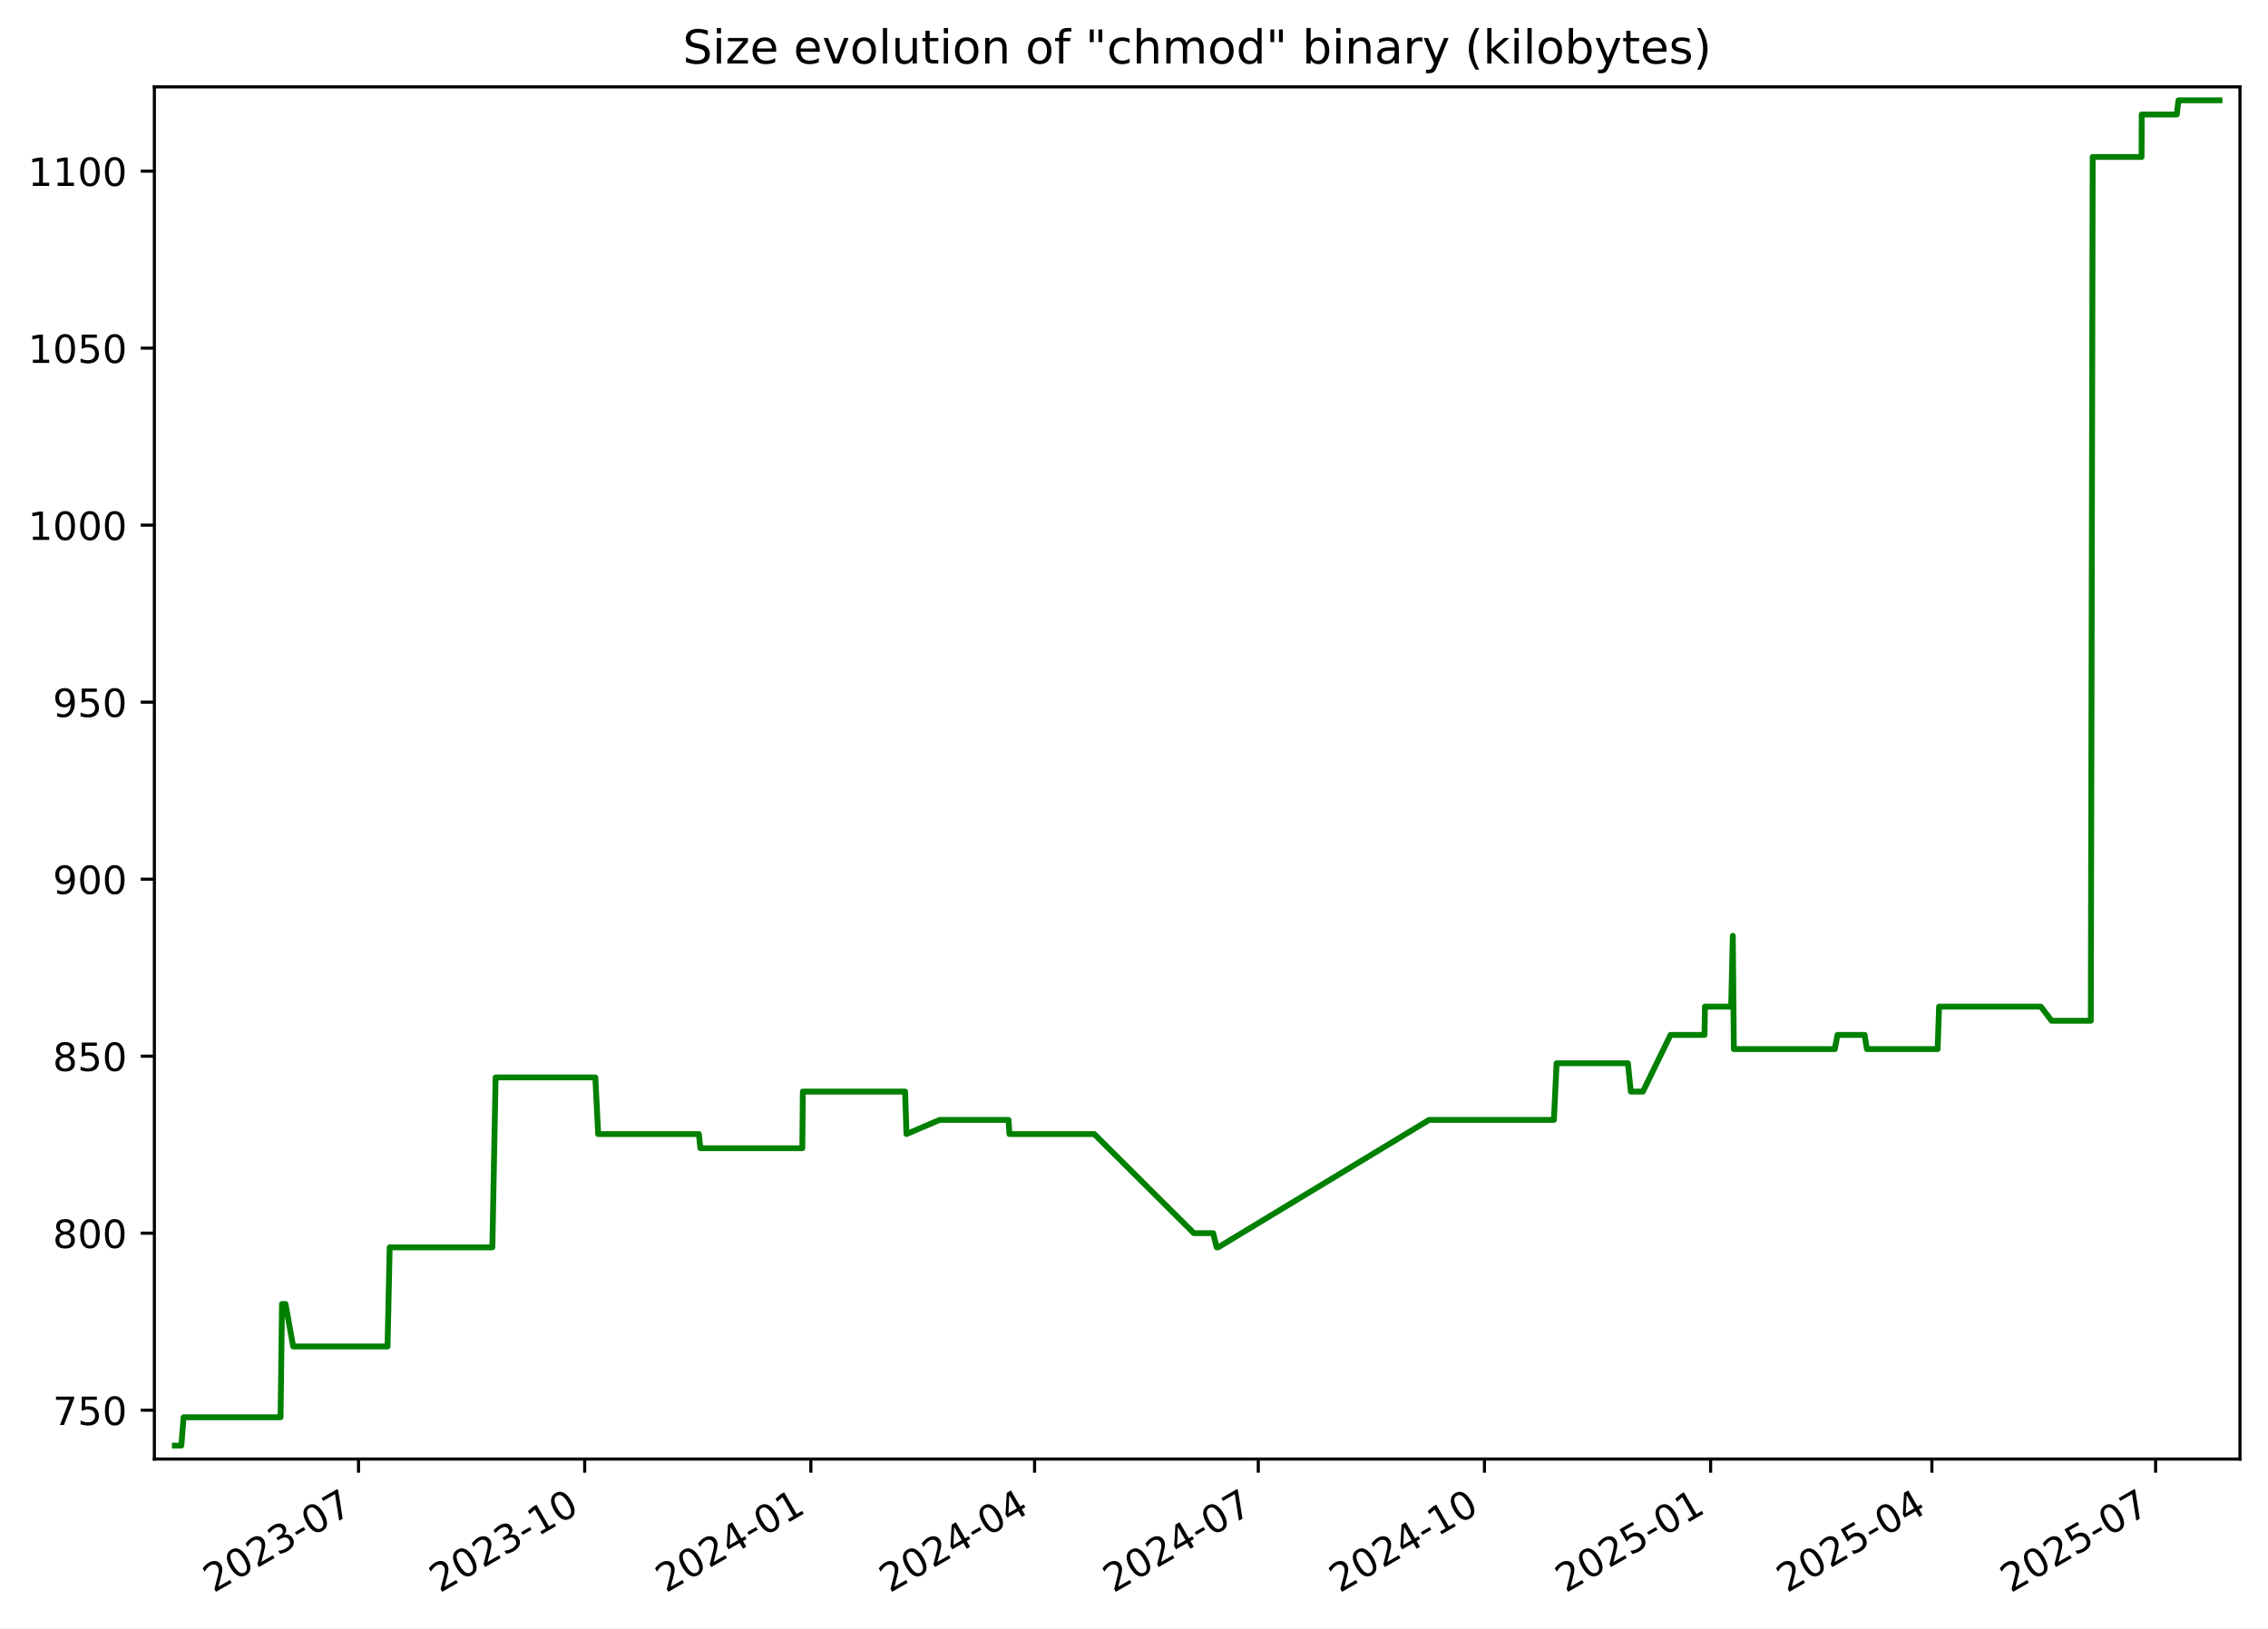
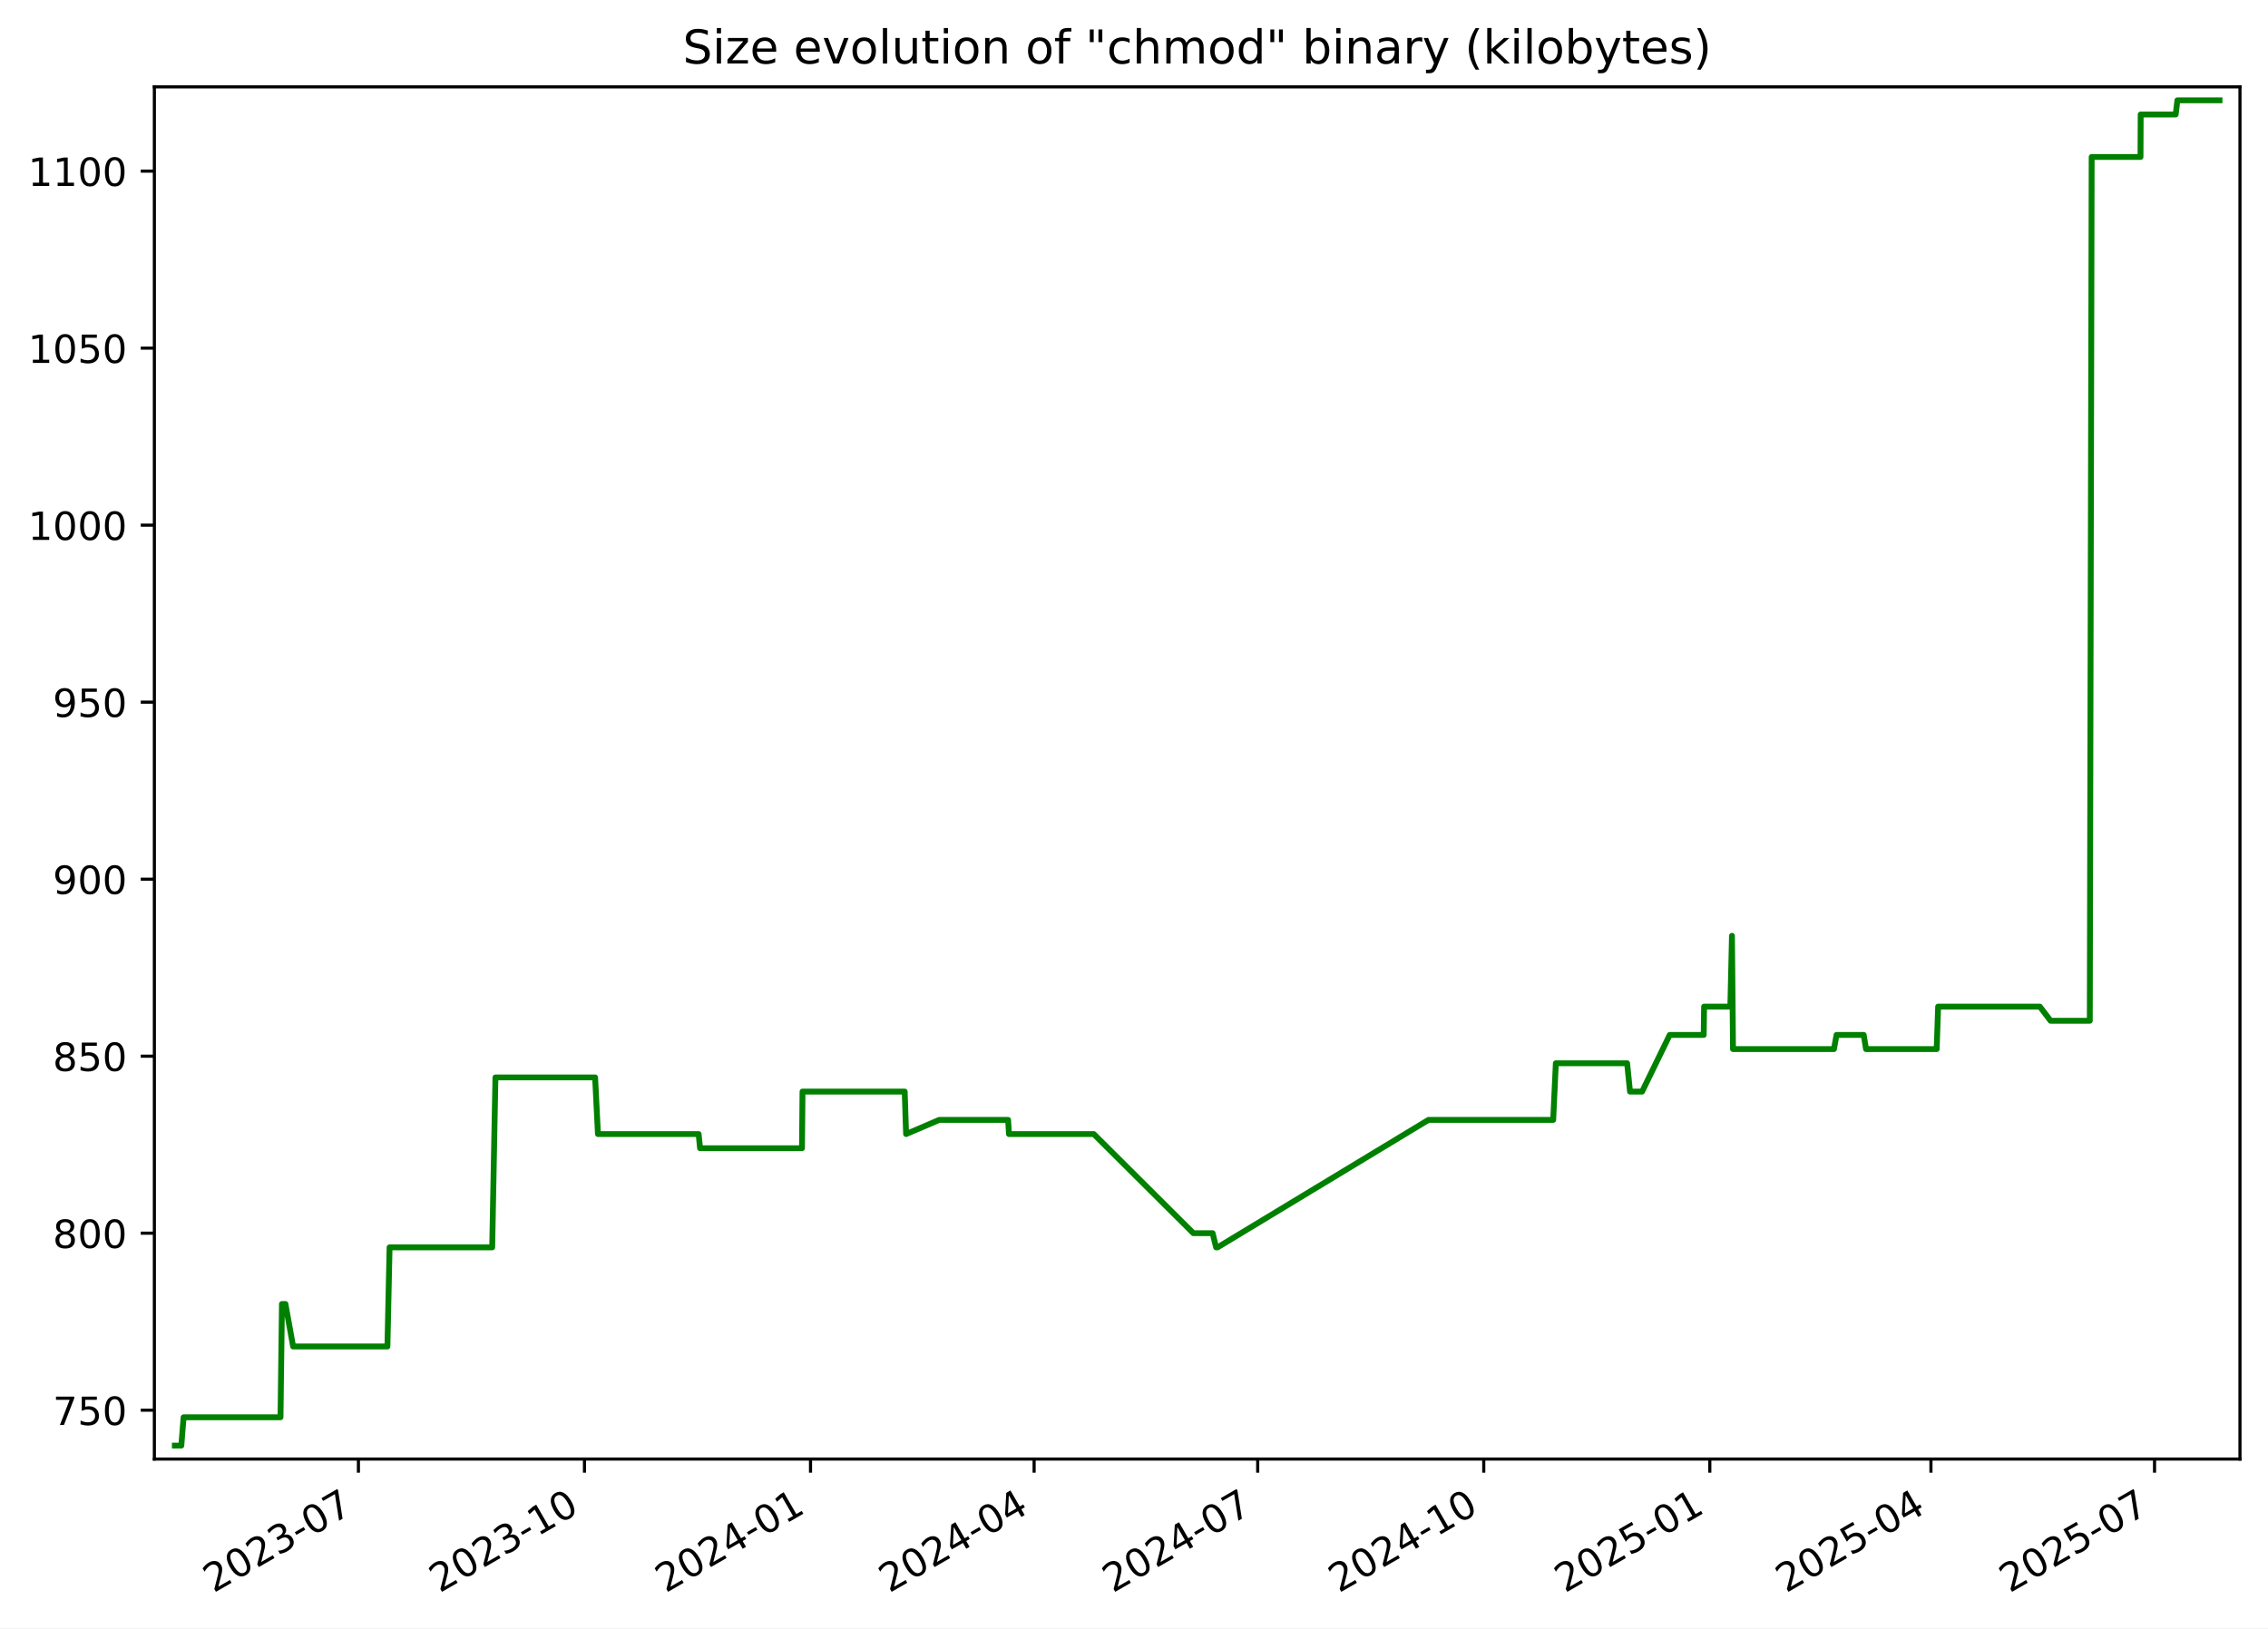
<svg xmlns="http://www.w3.org/2000/svg" xmlns:xlink="http://www.w3.org/1999/xlink" width="582.53pt" height="418.303pt" viewBox="0 0 582.53 418.303" version="1.1">
  <defs>
    <style type="text/css">*{stroke-linejoin: round; stroke-linecap: butt}</style>
  </defs>
  <g id="figure_1">
    <g id="patch_1">
      <path d="M -0 418.303  L 582.53 418.303  L 582.53 0  L -0 0  z " style="fill: #ffffff" />
    </g>
    <g id="axes_1">
      <g id="patch_2">
        <path d="M 39.65 374.83  L 575.33 374.83  L 575.33 22.318  L 39.65 22.318  z " style="fill: #ffffff" />
      </g>
      <g id="matplotlib.axis_1">
        <g id="xtick_1">
          <g id="line2d_1">
            <defs>
-               <path id="m43e089368f" d="M 0 0  L 0 3.5  " style="stroke: #000000; stroke-width: 0.8" />
+               <path id="m33c3cb2203" d="M 0 0  L 0 3.5  " style="stroke: #000000; stroke-width: 0.8" />
            </defs>
            <g>
-               <use xlink:href="#m43e089368f" x="92.083" y="374.83" style="stroke: #000000; stroke-width: 0.8" />
+               <use xlink:href="#m33c3cb2203" x="92.058" y="374.83" style="stroke: #000000; stroke-width: 0.8" />
            </g>
          </g>
          <g id="text_1">
-             <g transform="translate(54.85797 409.302) rotate(-30) scale(0.1 -0.1)">
+             <g transform="translate(54.83269 409.302) rotate(-30) scale(0.1 -0.1)">
              <defs>
                <path id="DejaVuSans-32" d="M 1228 531  L 3431 531  L 3431 0  L 469 0  L 469 531  Q 828 903 1448 1529  Q 2069 2156 2228 2338  Q 2531 2678 2651 2914  Q 2772 3150 2772 3378  Q 2772 3750 2511 3984  Q 2250 4219 1831 4219  Q 1534 4219 1204 4116  Q 875 4013 500 3803  L 500 4441  Q 881 4594 1212 4672  Q 1544 4750 1819 4750  Q 2544 4750 2975 4387  Q 3406 4025 3406 3419  Q 3406 3131 3298 2873  Q 3191 2616 2906 2266  Q 2828 2175 2409 1742  Q 1991 1309 1228 531  z " transform="scale(0.015625)" />
                <path id="DejaVuSans-30" d="M 2034 4250  Q 1547 4250 1301 3770  Q 1056 3291 1056 2328  Q 1056 1369 1301 889  Q 1547 409 2034 409  Q 2525 409 2770 889  Q 3016 1369 3016 2328  Q 3016 3291 2770 3770  Q 2525 4250 2034 4250  z M 2034 4750  Q 2819 4750 3233 4129  Q 3647 3509 3647 2328  Q 3647 1150 3233 529  Q 2819 -91 2034 -91  Q 1250 -91 836 529  Q 422 1150 422 2328  Q 422 3509 836 4129  Q 1250 4750 2034 4750  z " transform="scale(0.015625)" />
                <path id="DejaVuSans-33" d="M 2597 2516  Q 3050 2419 3304 2112  Q 3559 1806 3559 1356  Q 3559 666 3084 287  Q 2609 -91 1734 -91  Q 1441 -91 1130 -33  Q 819 25 488 141  L 488 750  Q 750 597 1062 519  Q 1375 441 1716 441  Q 2309 441 2620 675  Q 2931 909 2931 1356  Q 2931 1769 2642 2001  Q 2353 2234 1838 2234  L 1294 2234  L 1294 2753  L 1863 2753  Q 2328 2753 2575 2939  Q 2822 3125 2822 3475  Q 2822 3834 2567 4026  Q 2313 4219 1838 4219  Q 1578 4219 1281 4162  Q 984 4106 628 3988  L 628 4550  Q 988 4650 1302 4700  Q 1616 4750 1894 4750  Q 2613 4750 3031 4423  Q 3450 4097 3450 3541  Q 3450 3153 3228 2886  Q 3006 2619 2597 2516  z " transform="scale(0.015625)" />
                <path id="DejaVuSans-2d" d="M 313 2009  L 1997 2009  L 1997 1497  L 313 1497  L 313 2009  z " transform="scale(0.015625)" />
                <path id="DejaVuSans-37" d="M 525 4666  L 3525 4666  L 3525 4397  L 1831 0  L 1172 0  L 2766 4134  L 525 4134  L 525 4666  z " transform="scale(0.015625)" />
              </defs>
              <use xlink:href="#DejaVuSans-32" />
              <use xlink:href="#DejaVuSans-30" x="63.623" />
              <use xlink:href="#DejaVuSans-32" x="127.246" />
              <use xlink:href="#DejaVuSans-33" x="190.869" />
              <use xlink:href="#DejaVuSans-2d" x="254.492" />
              <use xlink:href="#DejaVuSans-30" x="290.576" />
              <use xlink:href="#DejaVuSans-37" x="354.199" />
            </g>
          </g>
        </g>
        <g id="xtick_2">
          <g id="line2d_2">
            <g>
-               <use xlink:href="#m43e089368f" x="150.175" y="374.83" style="stroke: #000000; stroke-width: 0.8" />
+               <use xlink:href="#m33c3cb2203" x="150.118" y="374.83" style="stroke: #000000; stroke-width: 0.8" />
            </g>
          </g>
          <g id="text_2">
-             <g transform="translate(112.9498 409.302) rotate(-30) scale(0.1 -0.1)">
+             <g transform="translate(112.8934 409.302) rotate(-30) scale(0.1 -0.1)">
              <defs>
                <path id="DejaVuSans-31" d="M 794 531  L 1825 531  L 1825 4091  L 703 3866  L 703 4441  L 1819 4666  L 2450 4666  L 2450 531  L 3481 531  L 3481 0  L 794 0  L 794 531  z " transform="scale(0.015625)" />
              </defs>
              <use xlink:href="#DejaVuSans-32" />
              <use xlink:href="#DejaVuSans-30" x="63.623" />
              <use xlink:href="#DejaVuSans-32" x="127.246" />
              <use xlink:href="#DejaVuSans-33" x="190.869" />
              <use xlink:href="#DejaVuSans-2d" x="254.492" />
              <use xlink:href="#DejaVuSans-31" x="290.576" />
              <use xlink:href="#DejaVuSans-30" x="354.199" />
            </g>
          </g>
        </g>
        <g id="xtick_3">
          <g id="line2d_3">
            <g>
-               <use xlink:href="#m43e089368f" x="208.266" y="374.83" style="stroke: #000000; stroke-width: 0.8" />
+               <use xlink:href="#m33c3cb2203" x="208.179" y="374.83" style="stroke: #000000; stroke-width: 0.8" />
            </g>
          </g>
          <g id="text_3">
-             <g transform="translate(171.0416 409.302) rotate(-30) scale(0.1 -0.1)">
+             <g transform="translate(170.9541 409.302) rotate(-30) scale(0.1 -0.1)">
              <defs>
                <path id="DejaVuSans-34" d="M 2419 4116  L 825 1625  L 2419 1625  L 2419 4116  z M 2253 4666  L 3047 4666  L 3047 1625  L 3713 1625  L 3713 1100  L 3047 1100  L 3047 0  L 2419 0  L 2419 1100  L 313 1100  L 313 1709  L 2253 4666  z " transform="scale(0.015625)" />
              </defs>
              <use xlink:href="#DejaVuSans-32" />
              <use xlink:href="#DejaVuSans-30" x="63.623" />
              <use xlink:href="#DejaVuSans-32" x="127.246" />
              <use xlink:href="#DejaVuSans-34" x="190.869" />
              <use xlink:href="#DejaVuSans-2d" x="254.492" />
              <use xlink:href="#DejaVuSans-30" x="290.576" />
              <use xlink:href="#DejaVuSans-31" x="354.199" />
            </g>
          </g>
        </g>
        <g id="xtick_4">
          <g id="line2d_4">
            <g>
-               <use xlink:href="#m43e089368f" x="265.727" y="374.83" style="stroke: #000000; stroke-width: 0.8" />
+               <use xlink:href="#m33c3cb2203" x="265.609" y="374.83" style="stroke: #000000; stroke-width: 0.8" />
            </g>
          </g>
          <g id="text_4">
-             <g transform="translate(228.502 409.302) rotate(-30) scale(0.1 -0.1)">
+             <g transform="translate(228.3837 409.302) rotate(-30) scale(0.1 -0.1)">
              <use xlink:href="#DejaVuSans-32" />
              <use xlink:href="#DejaVuSans-30" x="63.623" />
              <use xlink:href="#DejaVuSans-32" x="127.246" />
              <use xlink:href="#DejaVuSans-34" x="190.869" />
              <use xlink:href="#DejaVuSans-2d" x="254.492" />
              <use xlink:href="#DejaVuSans-30" x="290.576" />
              <use xlink:href="#DejaVuSans-34" x="354.199" />
            </g>
          </g>
        </g>
        <g id="xtick_5">
          <g id="line2d_5">
            <g>
-               <use xlink:href="#m43e089368f" x="323.187" y="374.83" style="stroke: #000000; stroke-width: 0.8" />
+               <use xlink:href="#m33c3cb2203" x="323.038" y="374.83" style="stroke: #000000; stroke-width: 0.8" />
            </g>
          </g>
          <g id="text_5">
-             <g transform="translate(285.9624 409.302) rotate(-30) scale(0.1 -0.1)">
+             <g transform="translate(285.8133 409.302) rotate(-30) scale(0.1 -0.1)">
              <use xlink:href="#DejaVuSans-32" />
              <use xlink:href="#DejaVuSans-30" x="63.623" />
              <use xlink:href="#DejaVuSans-32" x="127.246" />
              <use xlink:href="#DejaVuSans-34" x="190.869" />
              <use xlink:href="#DejaVuSans-2d" x="254.492" />
              <use xlink:href="#DejaVuSans-30" x="290.576" />
              <use xlink:href="#DejaVuSans-37" x="354.199" />
            </g>
          </g>
        </g>
        <g id="xtick_6">
          <g id="line2d_6">
            <g>
-               <use xlink:href="#m43e089368f" x="381.279" y="374.83" style="stroke: #000000; stroke-width: 0.8" />
+               <use xlink:href="#m33c3cb2203" x="381.099" y="374.83" style="stroke: #000000; stroke-width: 0.8" />
            </g>
          </g>
          <g id="text_6">
-             <g transform="translate(344.0542 409.302) rotate(-30) scale(0.1 -0.1)">
+             <g transform="translate(343.874 409.302) rotate(-30) scale(0.1 -0.1)">
              <use xlink:href="#DejaVuSans-32" />
              <use xlink:href="#DejaVuSans-30" x="63.623" />
              <use xlink:href="#DejaVuSans-32" x="127.246" />
              <use xlink:href="#DejaVuSans-34" x="190.869" />
              <use xlink:href="#DejaVuSans-2d" x="254.492" />
              <use xlink:href="#DejaVuSans-31" x="290.576" />
              <use xlink:href="#DejaVuSans-30" x="354.199" />
            </g>
          </g>
        </g>
        <g id="xtick_7">
          <g id="line2d_7">
            <g>
-               <use xlink:href="#m43e089368f" x="439.371" y="374.83" style="stroke: #000000; stroke-width: 0.8" />
+               <use xlink:href="#m33c3cb2203" x="439.16" y="374.83" style="stroke: #000000; stroke-width: 0.8" />
            </g>
          </g>
          <g id="text_7">
-             <g transform="translate(402.146 409.302) rotate(-30) scale(0.1 -0.1)">
+             <g transform="translate(401.9347 409.302) rotate(-30) scale(0.1 -0.1)">
              <defs>
                <path id="DejaVuSans-35" d="M 691 4666  L 3169 4666  L 3169 4134  L 1269 4134  L 1269 2991  Q 1406 3038 1543 3061  Q 1681 3084 1819 3084  Q 2600 3084 3056 2656  Q 3513 2228 3513 1497  Q 3513 744 3044 326  Q 2575 -91 1722 -91  Q 1428 -91 1123 -41  Q 819 9 494 109  L 494 744  Q 775 591 1075 516  Q 1375 441 1709 441  Q 2250 441 2565 725  Q 2881 1009 2881 1497  Q 2881 1984 2565 2268  Q 2250 2553 1709 2553  Q 1456 2553 1204 2497  Q 953 2441 691 2322  L 691 4666  z " transform="scale(0.015625)" />
              </defs>
              <use xlink:href="#DejaVuSans-32" />
              <use xlink:href="#DejaVuSans-30" x="63.623" />
              <use xlink:href="#DejaVuSans-32" x="127.246" />
              <use xlink:href="#DejaVuSans-35" x="190.869" />
              <use xlink:href="#DejaVuSans-2d" x="254.492" />
              <use xlink:href="#DejaVuSans-30" x="290.576" />
              <use xlink:href="#DejaVuSans-31" x="354.199" />
            </g>
          </g>
        </g>
        <g id="xtick_8">
          <g id="line2d_8">
            <g>
-               <use xlink:href="#m43e089368f" x="496.2" y="374.83" style="stroke: #000000; stroke-width: 0.8" />
+               <use xlink:href="#m33c3cb2203" x="495.958" y="374.83" style="stroke: #000000; stroke-width: 0.8" />
            </g>
          </g>
          <g id="text_8">
-             <g transform="translate(458.9749 409.302) rotate(-30) scale(0.1 -0.1)">
+             <g transform="translate(458.7332 409.302) rotate(-30) scale(0.1 -0.1)">
              <use xlink:href="#DejaVuSans-32" />
              <use xlink:href="#DejaVuSans-30" x="63.623" />
              <use xlink:href="#DejaVuSans-32" x="127.246" />
              <use xlink:href="#DejaVuSans-35" x="190.869" />
              <use xlink:href="#DejaVuSans-2d" x="254.492" />
              <use xlink:href="#DejaVuSans-30" x="290.576" />
              <use xlink:href="#DejaVuSans-34" x="354.199" />
            </g>
          </g>
        </g>
        <g id="xtick_9">
          <g id="line2d_9">
            <g>
-               <use xlink:href="#m43e089368f" x="553.66" y="374.83" style="stroke: #000000; stroke-width: 0.8" />
+               <use xlink:href="#m33c3cb2203" x="553.388" y="374.83" style="stroke: #000000; stroke-width: 0.8" />
            </g>
          </g>
          <g id="text_9">
-             <g transform="translate(516.4353 409.302) rotate(-30) scale(0.1 -0.1)">
+             <g transform="translate(516.1628 409.302) rotate(-30) scale(0.1 -0.1)">
              <use xlink:href="#DejaVuSans-32" />
              <use xlink:href="#DejaVuSans-30" x="63.623" />
              <use xlink:href="#DejaVuSans-32" x="127.246" />
              <use xlink:href="#DejaVuSans-35" x="190.869" />
              <use xlink:href="#DejaVuSans-2d" x="254.492" />
              <use xlink:href="#DejaVuSans-30" x="290.576" />
              <use xlink:href="#DejaVuSans-37" x="354.199" />
            </g>
          </g>
        </g>
      </g>
      <g id="matplotlib.axis_2">
        <g id="ytick_1">
          <g id="line2d_10">
            <defs>
-               <path id="m1d1507ec27" d="M 0 0  L -3.5 0  " style="stroke: #000000; stroke-width: 0.8" />
+               <path id="m1fb106571b" d="M 0 0  L -3.5 0  " style="stroke: #000000; stroke-width: 0.8" />
            </defs>
            <g>
-               <use xlink:href="#m1d1507ec27" x="39.65" y="362.279" style="stroke: #000000; stroke-width: 0.8" />
+               <use xlink:href="#m1fb106571b" x="39.65" y="362.279" style="stroke: #000000; stroke-width: 0.8" />
            </g>
          </g>
          <g id="text_10">
            <g transform="translate(13.5625 366.0786) scale(0.1 -0.1)">
              <use xlink:href="#DejaVuSans-37" />
              <use xlink:href="#DejaVuSans-35" x="63.623" />
              <use xlink:href="#DejaVuSans-30" x="127.246" />
            </g>
          </g>
        </g>
        <g id="ytick_2">
          <g id="line2d_11">
            <g>
-               <use xlink:href="#m1d1507ec27" x="39.65" y="316.806" style="stroke: #000000; stroke-width: 0.8" />
+               <use xlink:href="#m1fb106571b" x="39.65" y="316.806" style="stroke: #000000; stroke-width: 0.8" />
            </g>
          </g>
          <g id="text_11">
            <g transform="translate(13.5625 320.6049) scale(0.1 -0.1)">
              <defs>
                <path id="DejaVuSans-38" d="M 2034 2216  Q 1584 2216 1326 1975  Q 1069 1734 1069 1313  Q 1069 891 1326 650  Q 1584 409 2034 409  Q 2484 409 2743 651  Q 3003 894 3003 1313  Q 3003 1734 2745 1975  Q 2488 2216 2034 2216  z M 1403 2484  Q 997 2584 770 2862  Q 544 3141 544 3541  Q 544 4100 942 4425  Q 1341 4750 2034 4750  Q 2731 4750 3128 4425  Q 3525 4100 3525 3541  Q 3525 3141 3298 2862  Q 3072 2584 2669 2484  Q 3125 2378 3379 2068  Q 3634 1759 3634 1313  Q 3634 634 3220 271  Q 2806 -91 2034 -91  Q 1263 -91 848 271  Q 434 634 434 1313  Q 434 1759 690 2068  Q 947 2378 1403 2484  z M 1172 3481  Q 1172 3119 1398 2916  Q 1625 2713 2034 2713  Q 2441 2713 2670 2916  Q 2900 3119 2900 3481  Q 2900 3844 2670 4047  Q 2441 4250 2034 4250  Q 1625 4250 1398 4047  Q 1172 3844 1172 3481  z " transform="scale(0.015625)" />
              </defs>
              <use xlink:href="#DejaVuSans-38" />
              <use xlink:href="#DejaVuSans-30" x="63.623" />
              <use xlink:href="#DejaVuSans-30" x="127.246" />
            </g>
          </g>
        </g>
        <g id="ytick_3">
          <g id="line2d_12">
            <g>
-               <use xlink:href="#m1d1507ec27" x="39.65" y="271.332" style="stroke: #000000; stroke-width: 0.8" />
+               <use xlink:href="#m1fb106571b" x="39.65" y="271.332" style="stroke: #000000; stroke-width: 0.8" />
            </g>
          </g>
          <g id="text_12">
            <g transform="translate(13.5625 275.1312) scale(0.1 -0.1)">
              <use xlink:href="#DejaVuSans-38" />
              <use xlink:href="#DejaVuSans-35" x="63.623" />
              <use xlink:href="#DejaVuSans-30" x="127.246" />
            </g>
          </g>
        </g>
        <g id="ytick_4">
          <g id="line2d_13">
            <g>
-               <use xlink:href="#m1d1507ec27" x="39.65" y="225.858" style="stroke: #000000; stroke-width: 0.8" />
+               <use xlink:href="#m1fb106571b" x="39.65" y="225.858" style="stroke: #000000; stroke-width: 0.8" />
            </g>
          </g>
          <g id="text_13">
            <g transform="translate(13.5625 229.6576) scale(0.1 -0.1)">
              <defs>
                <path id="DejaVuSans-39" d="M 703 97  L 703 672  Q 941 559 1184 500  Q 1428 441 1663 441  Q 2288 441 2617 861  Q 2947 1281 2994 2138  Q 2813 1869 2534 1725  Q 2256 1581 1919 1581  Q 1219 1581 811 2004  Q 403 2428 403 3163  Q 403 3881 828 4315  Q 1253 4750 1959 4750  Q 2769 4750 3195 4129  Q 3622 3509 3622 2328  Q 3622 1225 3098 567  Q 2575 -91 1691 -91  Q 1453 -91 1209 -44  Q 966 3 703 97  z M 1959 2075  Q 2384 2075 2632 2365  Q 2881 2656 2881 3163  Q 2881 3666 2632 3958  Q 2384 4250 1959 4250  Q 1534 4250 1286 3958  Q 1038 3666 1038 3163  Q 1038 2656 1286 2365  Q 1534 2075 1959 2075  z " transform="scale(0.015625)" />
              </defs>
              <use xlink:href="#DejaVuSans-39" />
              <use xlink:href="#DejaVuSans-30" x="63.623" />
              <use xlink:href="#DejaVuSans-30" x="127.246" />
            </g>
          </g>
        </g>
        <g id="ytick_5">
          <g id="line2d_14">
            <g>
-               <use xlink:href="#m1d1507ec27" x="39.65" y="180.385" style="stroke: #000000; stroke-width: 0.8" />
+               <use xlink:href="#m1fb106571b" x="39.65" y="180.385" style="stroke: #000000; stroke-width: 0.8" />
            </g>
          </g>
          <g id="text_14">
            <g transform="translate(13.5625 184.1839) scale(0.1 -0.1)">
              <use xlink:href="#DejaVuSans-39" />
              <use xlink:href="#DejaVuSans-35" x="63.623" />
              <use xlink:href="#DejaVuSans-30" x="127.246" />
            </g>
          </g>
        </g>
        <g id="ytick_6">
          <g id="line2d_15">
            <g>
-               <use xlink:href="#m1d1507ec27" x="39.65" y="134.911" style="stroke: #000000; stroke-width: 0.8" />
+               <use xlink:href="#m1fb106571b" x="39.65" y="134.911" style="stroke: #000000; stroke-width: 0.8" />
            </g>
          </g>
          <g id="text_15">
            <g transform="translate(7.2 138.7102) scale(0.1 -0.1)">
              <use xlink:href="#DejaVuSans-31" />
              <use xlink:href="#DejaVuSans-30" x="63.623" />
              <use xlink:href="#DejaVuSans-30" x="127.246" />
              <use xlink:href="#DejaVuSans-30" x="190.869" />
            </g>
          </g>
        </g>
        <g id="ytick_7">
          <g id="line2d_16">
            <g>
-               <use xlink:href="#m1d1507ec27" x="39.65" y="89.437" style="stroke: #000000; stroke-width: 0.8" />
+               <use xlink:href="#m1fb106571b" x="39.65" y="89.437" style="stroke: #000000; stroke-width: 0.8" />
            </g>
          </g>
          <g id="text_16">
            <g transform="translate(7.2 93.2365) scale(0.1 -0.1)">
              <use xlink:href="#DejaVuSans-31" />
              <use xlink:href="#DejaVuSans-30" x="63.623" />
              <use xlink:href="#DejaVuSans-35" x="127.246" />
              <use xlink:href="#DejaVuSans-30" x="190.869" />
            </g>
          </g>
        </g>
        <g id="ytick_8">
          <g id="line2d_17">
            <g>
-               <use xlink:href="#m1d1507ec27" x="39.65" y="43.964" style="stroke: #000000; stroke-width: 0.8" />
+               <use xlink:href="#m1fb106571b" x="39.65" y="43.964" style="stroke: #000000; stroke-width: 0.8" />
            </g>
          </g>
          <g id="text_17">
            <g transform="translate(7.2 47.76282) scale(0.1 -0.1)">
              <use xlink:href="#DejaVuSans-31" />
              <use xlink:href="#DejaVuSans-31" x="63.623" />
              <use xlink:href="#DejaVuSans-30" x="127.246" />
              <use xlink:href="#DejaVuSans-30" x="190.869" />
            </g>
          </g>
        </g>
      </g>
      <g id="line2d_18">
-         <path d="M 44.902 371.374  L 46.573 371.374  L 47.158 364.098  L 72.062 364.098  L 72.432 334.995  L 73.334 334.995  L 75.302 345.909  L 99.54 345.909  L 100.09 320.444  L 126.463 320.444  L 127.295 276.789  L 152.909 276.789  L 153.641 291.34  L 179.516 291.34  L 179.878 294.978  L 206.075 294.978  L 206.211 280.427  L 232.473 280.427  L 232.827 291.34  L 241.334 287.703  L 259.046 287.703  L 259.27 291.34  L 281.059 291.34  L 306.651 316.806  L 311.604 316.806  L 312.493 320.444  L 312.878 320.444  L 367.062 287.703  L 399.122 287.703  L 399.805 273.151  L 418.124 273.151  L 418.866 280.427  L 421.974 280.427  L 429.067 265.875  L 437.804 265.875  L 437.904 258.599  L 444.647 258.599  L 445.068 240.41  L 445.333 269.513  L 471.276 269.513  L 471.939 265.875  L 478.922 265.875  L 479.516 269.513  L 497.677 269.513  L 498.049 258.599  L 524.187 258.599  L 526.946 262.237  L 537.022 262.237  L 537.502 40.326  L 550.054 40.326  L 550.098 29.412  L 559.098 29.412  L 559.532 25.774  L 570.078 25.774  L 570.078 25.774  " clip-path="url(#p0b065ae6bc)" style="fill: none; stroke: #008000; stroke-width: 1.5; stroke-linecap: square" />
+         <path d="M 44.902 371.374  L 46.572 371.374  L 47.157 364.098  L 72.047 364.098  L 72.417 334.995  L 73.319 334.995  L 75.286 345.909  L 99.51 345.909  L 100.06 320.444  L 126.42 320.444  L 127.251 276.789  L 152.851 276.789  L 153.583 291.34  L 179.444 291.34  L 179.805 294.978  L 205.989 294.978  L 206.125 280.427  L 232.372 280.427  L 232.727 291.34  L 241.229 287.703  L 258.931 287.703  L 259.155 291.34  L 280.932 291.34  L 306.511 316.806  L 311.461 316.806  L 312.35 320.444  L 312.734 320.444  L 366.89 287.703  L 398.933 287.703  L 399.615 273.151  L 417.924 273.151  L 418.665 280.427  L 421.772 280.427  L 428.861 265.875  L 437.593 265.875  L 437.693 258.599  L 444.433 258.599  L 444.853 240.41  L 445.118 269.513  L 471.048 269.513  L 471.71 265.875  L 478.69 265.875  L 479.284 269.513  L 497.434 269.513  L 497.806 258.599  L 523.93 258.599  L 526.688 262.237  L 536.759 262.237  L 537.238 40.326  L 549.783 40.326  L 549.828 29.412  L 558.823 29.412  L 559.256 25.774  L 570.078 25.774  L 570.078 25.774  " clip-path="url(#p9d1eb420ac)" style="fill: none; stroke: #008000; stroke-width: 1.5; stroke-linecap: square" />
      </g>
      <g id="patch_3">
        <path d="M 39.65 374.83  L 39.65 22.318  " style="fill: none; stroke: #000000; stroke-width: 0.8; stroke-linejoin: miter; stroke-linecap: square" />
      </g>
      <g id="patch_4">
        <path d="M 575.33 374.83  L 575.33 22.318  " style="fill: none; stroke: #000000; stroke-width: 0.8; stroke-linejoin: miter; stroke-linecap: square" />
      </g>
      <g id="patch_5">
        <path d="M 39.65 374.83  L 575.33 374.83  " style="fill: none; stroke: #000000; stroke-width: 0.8; stroke-linejoin: miter; stroke-linecap: square" />
      </g>
      <g id="patch_6">
        <path d="M 39.65 22.318  L 575.33 22.318  " style="fill: none; stroke: #000000; stroke-width: 0.8; stroke-linejoin: miter; stroke-linecap: square" />
      </g>
      <g id="text_18">
        <g transform="translate(175.3681 16.31812) scale(0.12 -0.12)">
          <defs>
            <path id="DejaVuSans-53" d="M 3425 4513  L 3425 3897  Q 3066 4069 2747 4153  Q 2428 4238 2131 4238  Q 1616 4238 1336 4038  Q 1056 3838 1056 3469  Q 1056 3159 1242 3001  Q 1428 2844 1947 2747  L 2328 2669  Q 3034 2534 3370 2195  Q 3706 1856 3706 1288  Q 3706 609 3251 259  Q 2797 -91 1919 -91  Q 1588 -91 1214 -16  Q 841 59 441 206  L 441 856  Q 825 641 1194 531  Q 1563 422 1919 422  Q 2459 422 2753 634  Q 3047 847 3047 1241  Q 3047 1584 2836 1778  Q 2625 1972 2144 2069  L 1759 2144  Q 1053 2284 737 2584  Q 422 2884 422 3419  Q 422 4038 858 4394  Q 1294 4750 2059 4750  Q 2388 4750 2728 4690  Q 3069 4631 3425 4513  z " transform="scale(0.015625)" />
            <path id="DejaVuSans-69" d="M 603 3500  L 1178 3500  L 1178 0  L 603 0  L 603 3500  z M 603 4863  L 1178 4863  L 1178 4134  L 603 4134  L 603 4863  z " transform="scale(0.015625)" />
            <path id="DejaVuSans-7a" d="M 353 3500  L 3084 3500  L 3084 2975  L 922 459  L 3084 459  L 3084 0  L 275 0  L 275 525  L 2438 3041  L 353 3041  L 353 3500  z " transform="scale(0.015625)" />
            <path id="DejaVuSans-65" d="M 3597 1894  L 3597 1613  L 953 1613  Q 991 1019 1311 708  Q 1631 397 2203 397  Q 2534 397 2845 478  Q 3156 559 3463 722  L 3463 178  Q 3153 47 2828 -22  Q 2503 -91 2169 -91  Q 1331 -91 842 396  Q 353 884 353 1716  Q 353 2575 817 3079  Q 1281 3584 2069 3584  Q 2775 3584 3186 3129  Q 3597 2675 3597 1894  z M 3022 2063  Q 3016 2534 2758 2815  Q 2500 3097 2075 3097  Q 1594 3097 1305 2825  Q 1016 2553 972 2059  L 3022 2063  z " transform="scale(0.015625)" />
            <path id="DejaVuSans-20" transform="scale(0.015625)" />
            <path id="DejaVuSans-76" d="M 191 3500  L 800 3500  L 1894 563  L 2988 3500  L 3597 3500  L 2284 0  L 1503 0  L 191 3500  z " transform="scale(0.015625)" />
            <path id="DejaVuSans-6f" d="M 1959 3097  Q 1497 3097 1228 2736  Q 959 2375 959 1747  Q 959 1119 1226 758  Q 1494 397 1959 397  Q 2419 397 2687 759  Q 2956 1122 2956 1747  Q 2956 2369 2687 2733  Q 2419 3097 1959 3097  z M 1959 3584  Q 2709 3584 3137 3096  Q 3566 2609 3566 1747  Q 3566 888 3137 398  Q 2709 -91 1959 -91  Q 1206 -91 779 398  Q 353 888 353 1747  Q 353 2609 779 3096  Q 1206 3584 1959 3584  z " transform="scale(0.015625)" />
            <path id="DejaVuSans-6c" d="M 603 4863  L 1178 4863  L 1178 0  L 603 0  L 603 4863  z " transform="scale(0.015625)" />
            <path id="DejaVuSans-75" d="M 544 1381  L 544 3500  L 1119 3500  L 1119 1403  Q 1119 906 1312 657  Q 1506 409 1894 409  Q 2359 409 2629 706  Q 2900 1003 2900 1516  L 2900 3500  L 3475 3500  L 3475 0  L 2900 0  L 2900 538  Q 2691 219 2414 64  Q 2138 -91 1772 -91  Q 1169 -91 856 284  Q 544 659 544 1381  z M 1991 3584  L 1991 3584  z " transform="scale(0.015625)" />
            <path id="DejaVuSans-74" d="M 1172 4494  L 1172 3500  L 2356 3500  L 2356 3053  L 1172 3053  L 1172 1153  Q 1172 725 1289 603  Q 1406 481 1766 481  L 2356 481  L 2356 0  L 1766 0  Q 1100 0 847 248  Q 594 497 594 1153  L 594 3053  L 172 3053  L 172 3500  L 594 3500  L 594 4494  L 1172 4494  z " transform="scale(0.015625)" />
            <path id="DejaVuSans-6e" d="M 3513 2113  L 3513 0  L 2938 0  L 2938 2094  Q 2938 2591 2744 2837  Q 2550 3084 2163 3084  Q 1697 3084 1428 2787  Q 1159 2491 1159 1978  L 1159 0  L 581 0  L 581 3500  L 1159 3500  L 1159 2956  Q 1366 3272 1645 3428  Q 1925 3584 2291 3584  Q 2894 3584 3203 3211  Q 3513 2838 3513 2113  z " transform="scale(0.015625)" />
            <path id="DejaVuSans-66" d="M 2375 4863  L 2375 4384  L 1825 4384  Q 1516 4384 1395 4259  Q 1275 4134 1275 3809  L 1275 3500  L 2222 3500  L 2222 3053  L 1275 3053  L 1275 0  L 697 0  L 697 3053  L 147 3053  L 147 3500  L 697 3500  L 697 3744  Q 697 4328 969 4595  Q 1241 4863 1831 4863  L 2375 4863  z " transform="scale(0.015625)" />
            <path id="DejaVuSans-22" d="M 1147 4666  L 1147 2931  L 616 2931  L 616 4666  L 1147 4666  z M 2328 4666  L 2328 2931  L 1797 2931  L 1797 4666  L 2328 4666  z " transform="scale(0.015625)" />
            <path id="DejaVuSans-63" d="M 3122 3366  L 3122 2828  Q 2878 2963 2633 3030  Q 2388 3097 2138 3097  Q 1578 3097 1268 2742  Q 959 2388 959 1747  Q 959 1106 1268 751  Q 1578 397 2138 397  Q 2388 397 2633 464  Q 2878 531 3122 666  L 3122 134  Q 2881 22 2623 -34  Q 2366 -91 2075 -91  Q 1284 -91 818 406  Q 353 903 353 1747  Q 353 2603 823 3093  Q 1294 3584 2113 3584  Q 2378 3584 2631 3529  Q 2884 3475 3122 3366  z " transform="scale(0.015625)" />
            <path id="DejaVuSans-68" d="M 3513 2113  L 3513 0  L 2938 0  L 2938 2094  Q 2938 2591 2744 2837  Q 2550 3084 2163 3084  Q 1697 3084 1428 2787  Q 1159 2491 1159 1978  L 1159 0  L 581 0  L 581 4863  L 1159 4863  L 1159 2956  Q 1366 3272 1645 3428  Q 1925 3584 2291 3584  Q 2894 3584 3203 3211  Q 3513 2838 3513 2113  z " transform="scale(0.015625)" />
            <path id="DejaVuSans-6d" d="M 3328 2828  Q 3544 3216 3844 3400  Q 4144 3584 4550 3584  Q 5097 3584 5394 3201  Q 5691 2819 5691 2113  L 5691 0  L 5113 0  L 5113 2094  Q 5113 2597 4934 2840  Q 4756 3084 4391 3084  Q 3944 3084 3684 2787  Q 3425 2491 3425 1978  L 3425 0  L 2847 0  L 2847 2094  Q 2847 2600 2669 2842  Q 2491 3084 2119 3084  Q 1678 3084 1418 2786  Q 1159 2488 1159 1978  L 1159 0  L 581 0  L 581 3500  L 1159 3500  L 1159 2956  Q 1356 3278 1631 3431  Q 1906 3584 2284 3584  Q 2666 3584 2933 3390  Q 3200 3197 3328 2828  z " transform="scale(0.015625)" />
            <path id="DejaVuSans-64" d="M 2906 2969  L 2906 4863  L 3481 4863  L 3481 0  L 2906 0  L 2906 525  Q 2725 213 2448 61  Q 2172 -91 1784 -91  Q 1150 -91 751 415  Q 353 922 353 1747  Q 353 2572 751 3078  Q 1150 3584 1784 3584  Q 2172 3584 2448 3432  Q 2725 3281 2906 2969  z M 947 1747  Q 947 1113 1208 752  Q 1469 391 1925 391  Q 2381 391 2643 752  Q 2906 1113 2906 1747  Q 2906 2381 2643 2742  Q 2381 3103 1925 3103  Q 1469 3103 1208 2742  Q 947 2381 947 1747  z " transform="scale(0.015625)" />
            <path id="DejaVuSans-62" d="M 3116 1747  Q 3116 2381 2855 2742  Q 2594 3103 2138 3103  Q 1681 3103 1420 2742  Q 1159 2381 1159 1747  Q 1159 1113 1420 752  Q 1681 391 2138 391  Q 2594 391 2855 752  Q 3116 1113 3116 1747  z M 1159 2969  Q 1341 3281 1617 3432  Q 1894 3584 2278 3584  Q 2916 3584 3314 3078  Q 3713 2572 3713 1747  Q 3713 922 3314 415  Q 2916 -91 2278 -91  Q 1894 -91 1617 61  Q 1341 213 1159 525  L 1159 0  L 581 0  L 581 4863  L 1159 4863  L 1159 2969  z " transform="scale(0.015625)" />
            <path id="DejaVuSans-61" d="M 2194 1759  Q 1497 1759 1228 1600  Q 959 1441 959 1056  Q 959 750 1161 570  Q 1363 391 1709 391  Q 2188 391 2477 730  Q 2766 1069 2766 1631  L 2766 1759  L 2194 1759  z M 3341 1997  L 3341 0  L 2766 0  L 2766 531  Q 2569 213 2275 61  Q 1981 -91 1556 -91  Q 1019 -91 701 211  Q 384 513 384 1019  Q 384 1609 779 1909  Q 1175 2209 1959 2209  L 2766 2209  L 2766 2266  Q 2766 2663 2505 2880  Q 2244 3097 1772 3097  Q 1472 3097 1187 3025  Q 903 2953 641 2809  L 641 3341  Q 956 3463 1253 3523  Q 1550 3584 1831 3584  Q 2591 3584 2966 3190  Q 3341 2797 3341 1997  z " transform="scale(0.015625)" />
            <path id="DejaVuSans-72" d="M 2631 2963  Q 2534 3019 2420 3045  Q 2306 3072 2169 3072  Q 1681 3072 1420 2755  Q 1159 2438 1159 1844  L 1159 0  L 581 0  L 581 3500  L 1159 3500  L 1159 2956  Q 1341 3275 1631 3429  Q 1922 3584 2338 3584  Q 2397 3584 2469 3576  Q 2541 3569 2628 3553  L 2631 2963  z " transform="scale(0.015625)" />
            <path id="DejaVuSans-79" d="M 2059 -325  Q 1816 -950 1584 -1140  Q 1353 -1331 966 -1331  L 506 -1331  L 506 -850  L 844 -850  Q 1081 -850 1212 -737  Q 1344 -625 1503 -206  L 1606 56  L 191 3500  L 800 3500  L 1894 763  L 2988 3500  L 3597 3500  L 2059 -325  z " transform="scale(0.015625)" />
            <path id="DejaVuSans-28" d="M 1984 4856  Q 1566 4138 1362 3434  Q 1159 2731 1159 2009  Q 1159 1288 1364 580  Q 1569 -128 1984 -844  L 1484 -844  Q 1016 -109 783 600  Q 550 1309 550 2009  Q 550 2706 781 3412  Q 1013 4119 1484 4856  L 1984 4856  z " transform="scale(0.015625)" />
            <path id="DejaVuSans-6b" d="M 581 4863  L 1159 4863  L 1159 1991  L 2875 3500  L 3609 3500  L 1753 1863  L 3688 0  L 2938 0  L 1159 1709  L 1159 0  L 581 0  L 581 4863  z " transform="scale(0.015625)" />
            <path id="DejaVuSans-73" d="M 2834 3397  L 2834 2853  Q 2591 2978 2328 3040  Q 2066 3103 1784 3103  Q 1356 3103 1142 2972  Q 928 2841 928 2578  Q 928 2378 1081 2264  Q 1234 2150 1697 2047  L 1894 2003  Q 2506 1872 2764 1633  Q 3022 1394 3022 966  Q 3022 478 2636 193  Q 2250 -91 1575 -91  Q 1294 -91 989 -36  Q 684 19 347 128  L 347 722  Q 666 556 975 473  Q 1284 391 1588 391  Q 1994 391 2212 530  Q 2431 669 2431 922  Q 2431 1156 2273 1281  Q 2116 1406 1581 1522  L 1381 1569  Q 847 1681 609 1914  Q 372 2147 372 2553  Q 372 3047 722 3315  Q 1072 3584 1716 3584  Q 2034 3584 2315 3537  Q 2597 3491 2834 3397  z " transform="scale(0.015625)" />
            <path id="DejaVuSans-29" d="M 513 4856  L 1013 4856  Q 1481 4119 1714 3412  Q 1947 2706 1947 2009  Q 1947 1309 1714 600  Q 1481 -109 1013 -844  L 513 -844  Q 928 -128 1133 580  Q 1338 1288 1338 2009  Q 1338 2731 1133 3434  Q 928 4138 513 4856  z " transform="scale(0.015625)" />
          </defs>
          <use xlink:href="#DejaVuSans-53" />
          <use xlink:href="#DejaVuSans-69" x="63.477" />
          <use xlink:href="#DejaVuSans-7a" x="91.26" />
          <use xlink:href="#DejaVuSans-65" x="143.75" />
          <use xlink:href="#DejaVuSans-20" x="205.273" />
          <use xlink:href="#DejaVuSans-65" x="237.061" />
          <use xlink:href="#DejaVuSans-76" x="298.584" />
          <use xlink:href="#DejaVuSans-6f" x="357.764" />
          <use xlink:href="#DejaVuSans-6c" x="418.945" />
          <use xlink:href="#DejaVuSans-75" x="446.729" />
          <use xlink:href="#DejaVuSans-74" x="510.107" />
          <use xlink:href="#DejaVuSans-69" x="549.316" />
          <use xlink:href="#DejaVuSans-6f" x="577.1" />
          <use xlink:href="#DejaVuSans-6e" x="638.281" />
          <use xlink:href="#DejaVuSans-20" x="701.66" />
          <use xlink:href="#DejaVuSans-6f" x="733.447" />
          <use xlink:href="#DejaVuSans-66" x="794.629" />
          <use xlink:href="#DejaVuSans-20" x="829.834" />
          <use xlink:href="#DejaVuSans-22" x="861.621" />
          <use xlink:href="#DejaVuSans-63" x="907.617" />
          <use xlink:href="#DejaVuSans-68" x="962.598" />
          <use xlink:href="#DejaVuSans-6d" x="1025.977" />
          <use xlink:href="#DejaVuSans-6f" x="1123.389" />
          <use xlink:href="#DejaVuSans-64" x="1184.57" />
          <use xlink:href="#DejaVuSans-22" x="1248.047" />
          <use xlink:href="#DejaVuSans-20" x="1294.043" />
          <use xlink:href="#DejaVuSans-62" x="1325.83" />
          <use xlink:href="#DejaVuSans-69" x="1389.307" />
          <use xlink:href="#DejaVuSans-6e" x="1417.09" />
          <use xlink:href="#DejaVuSans-61" x="1480.469" />
          <use xlink:href="#DejaVuSans-72" x="1541.748" />
          <use xlink:href="#DejaVuSans-79" x="1582.861" />
          <use xlink:href="#DejaVuSans-20" x="1642.041" />
          <use xlink:href="#DejaVuSans-28" x="1673.828" />
          <use xlink:href="#DejaVuSans-6b" x="1712.842" />
          <use xlink:href="#DejaVuSans-69" x="1770.752" />
          <use xlink:href="#DejaVuSans-6c" x="1798.535" />
          <use xlink:href="#DejaVuSans-6f" x="1826.318" />
          <use xlink:href="#DejaVuSans-62" x="1887.5" />
          <use xlink:href="#DejaVuSans-79" x="1950.977" />
          <use xlink:href="#DejaVuSans-74" x="2010.156" />
          <use xlink:href="#DejaVuSans-65" x="2049.365" />
          <use xlink:href="#DejaVuSans-73" x="2110.889" />
          <use xlink:href="#DejaVuSans-29" x="2162.988" />
        </g>
      </g>
    </g>
  </g>
  <defs>
-     <clipPath id="p0b065ae6bc">
+     <clipPath id="p9d1eb420ac">
      <rect x="39.65" y="22.318" width="535.68" height="352.512" />
    </clipPath>
  </defs>
</svg>
